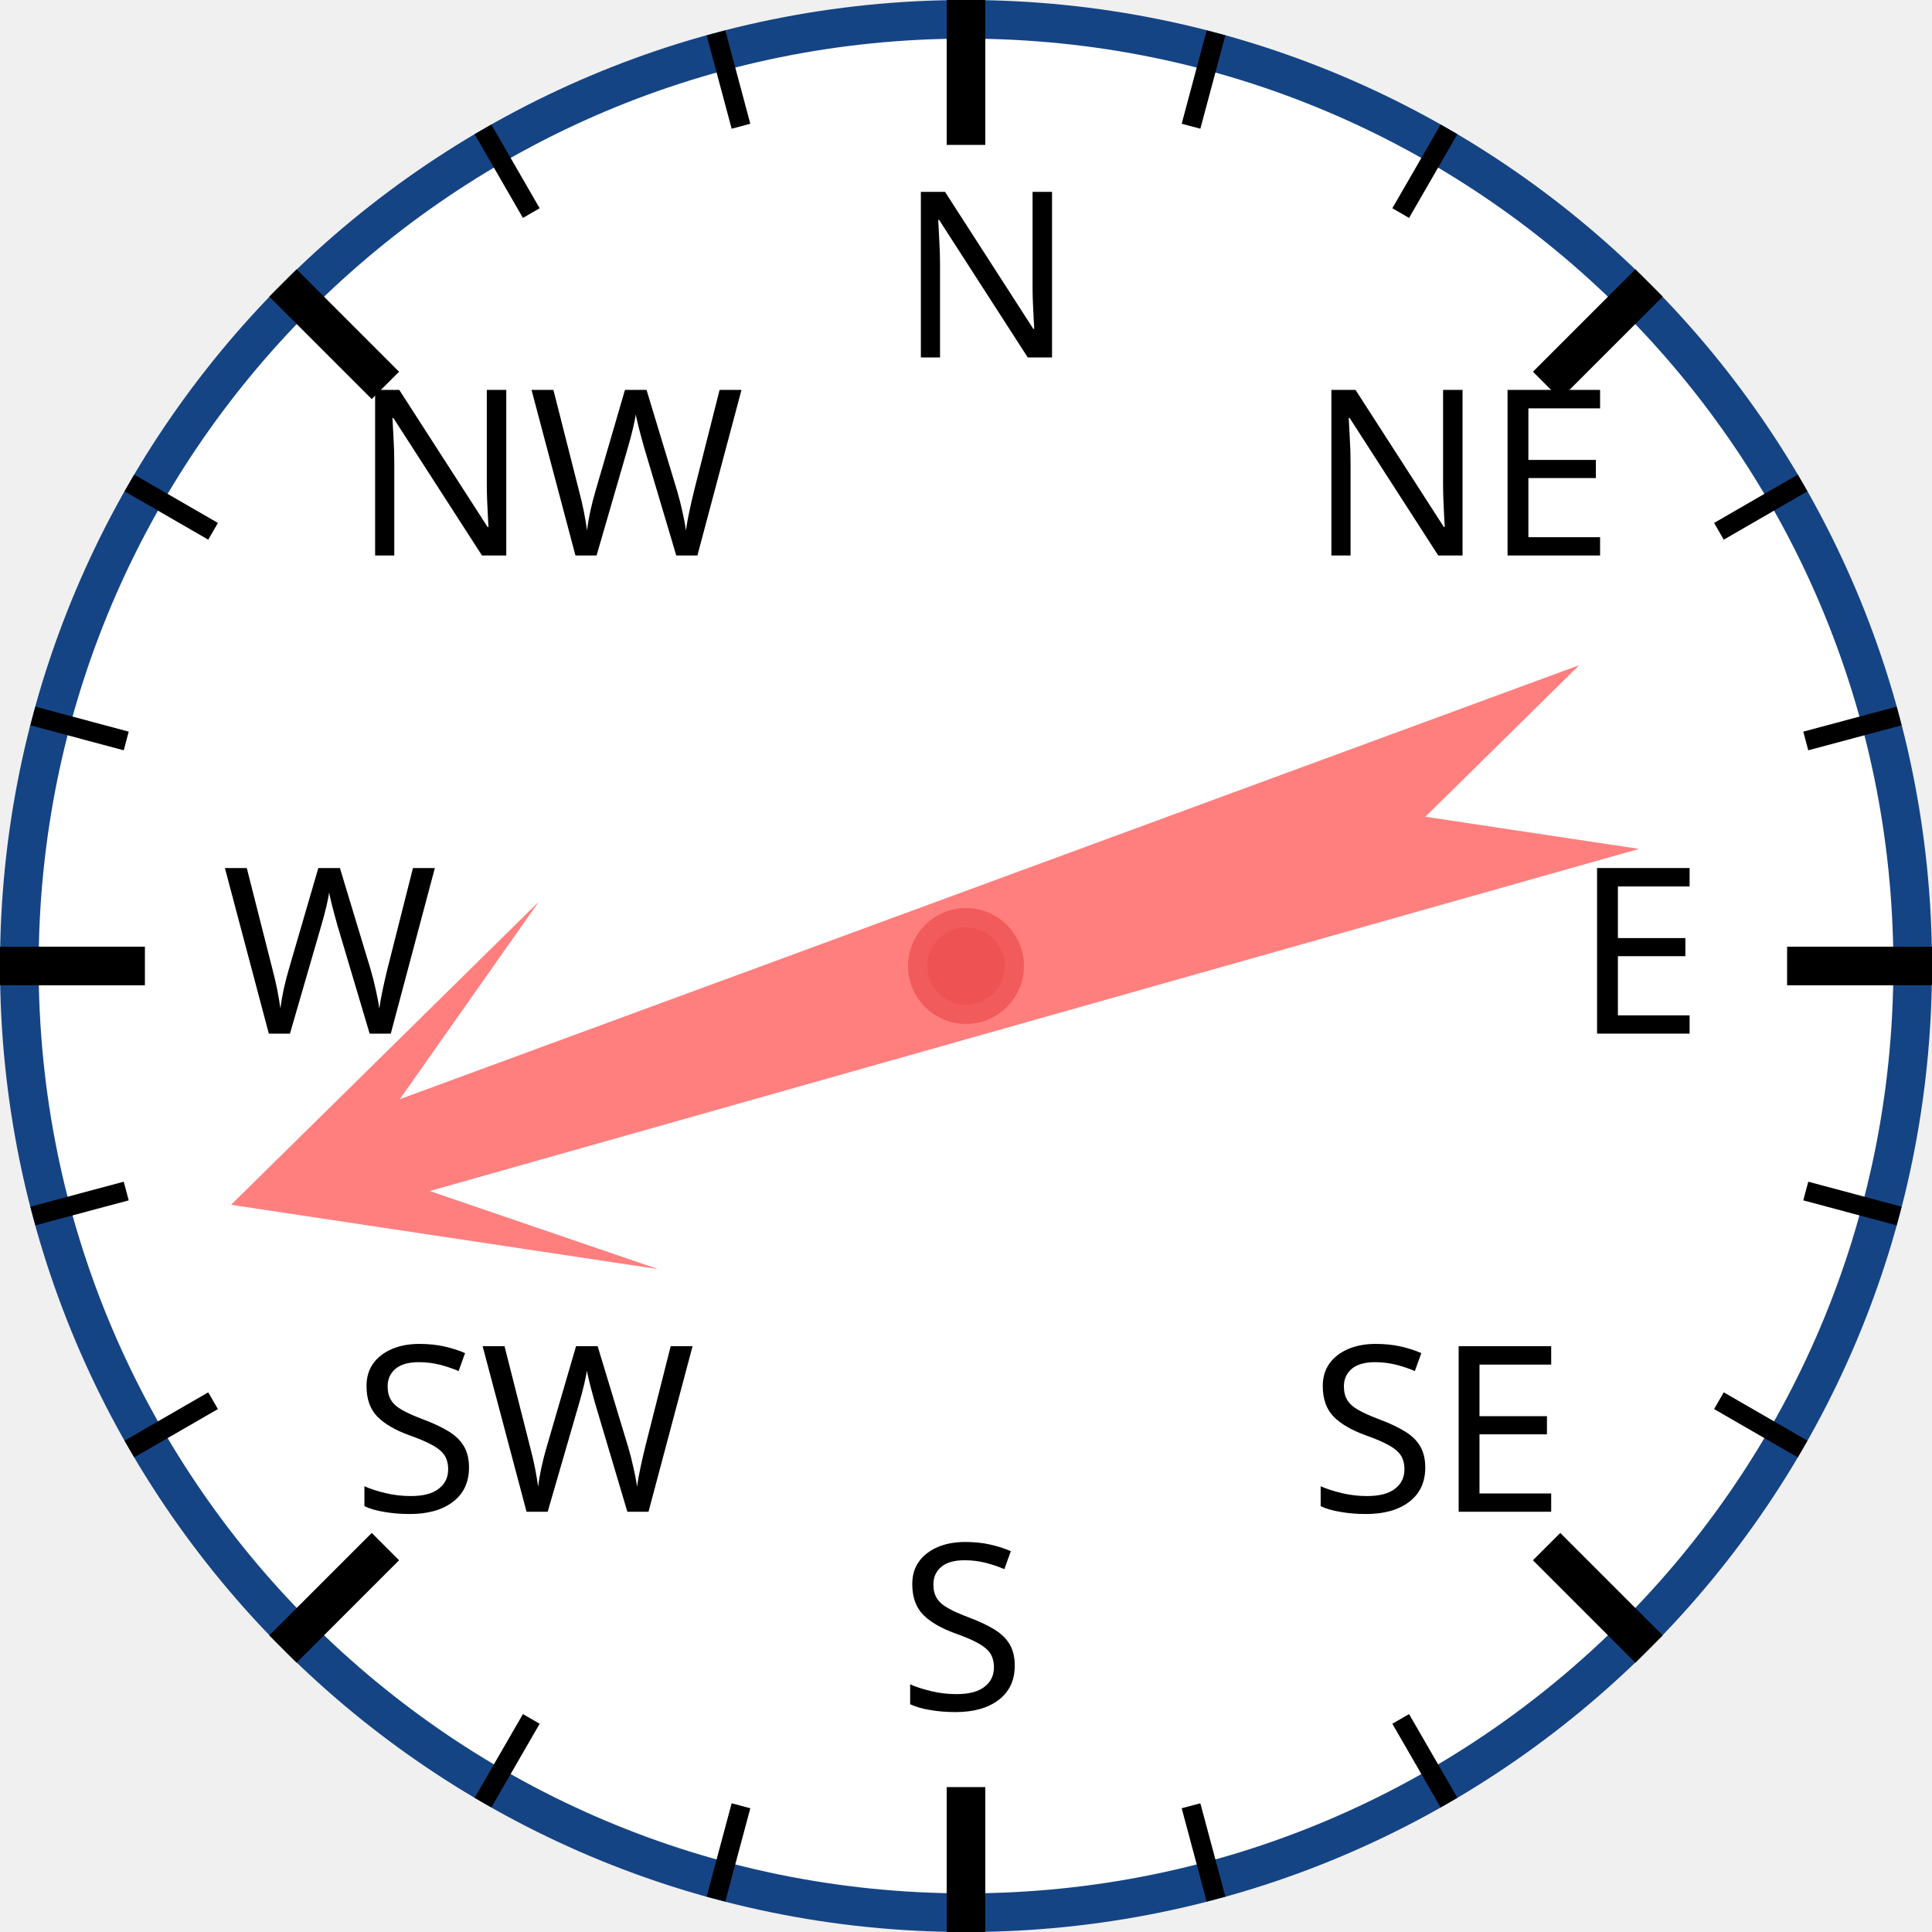
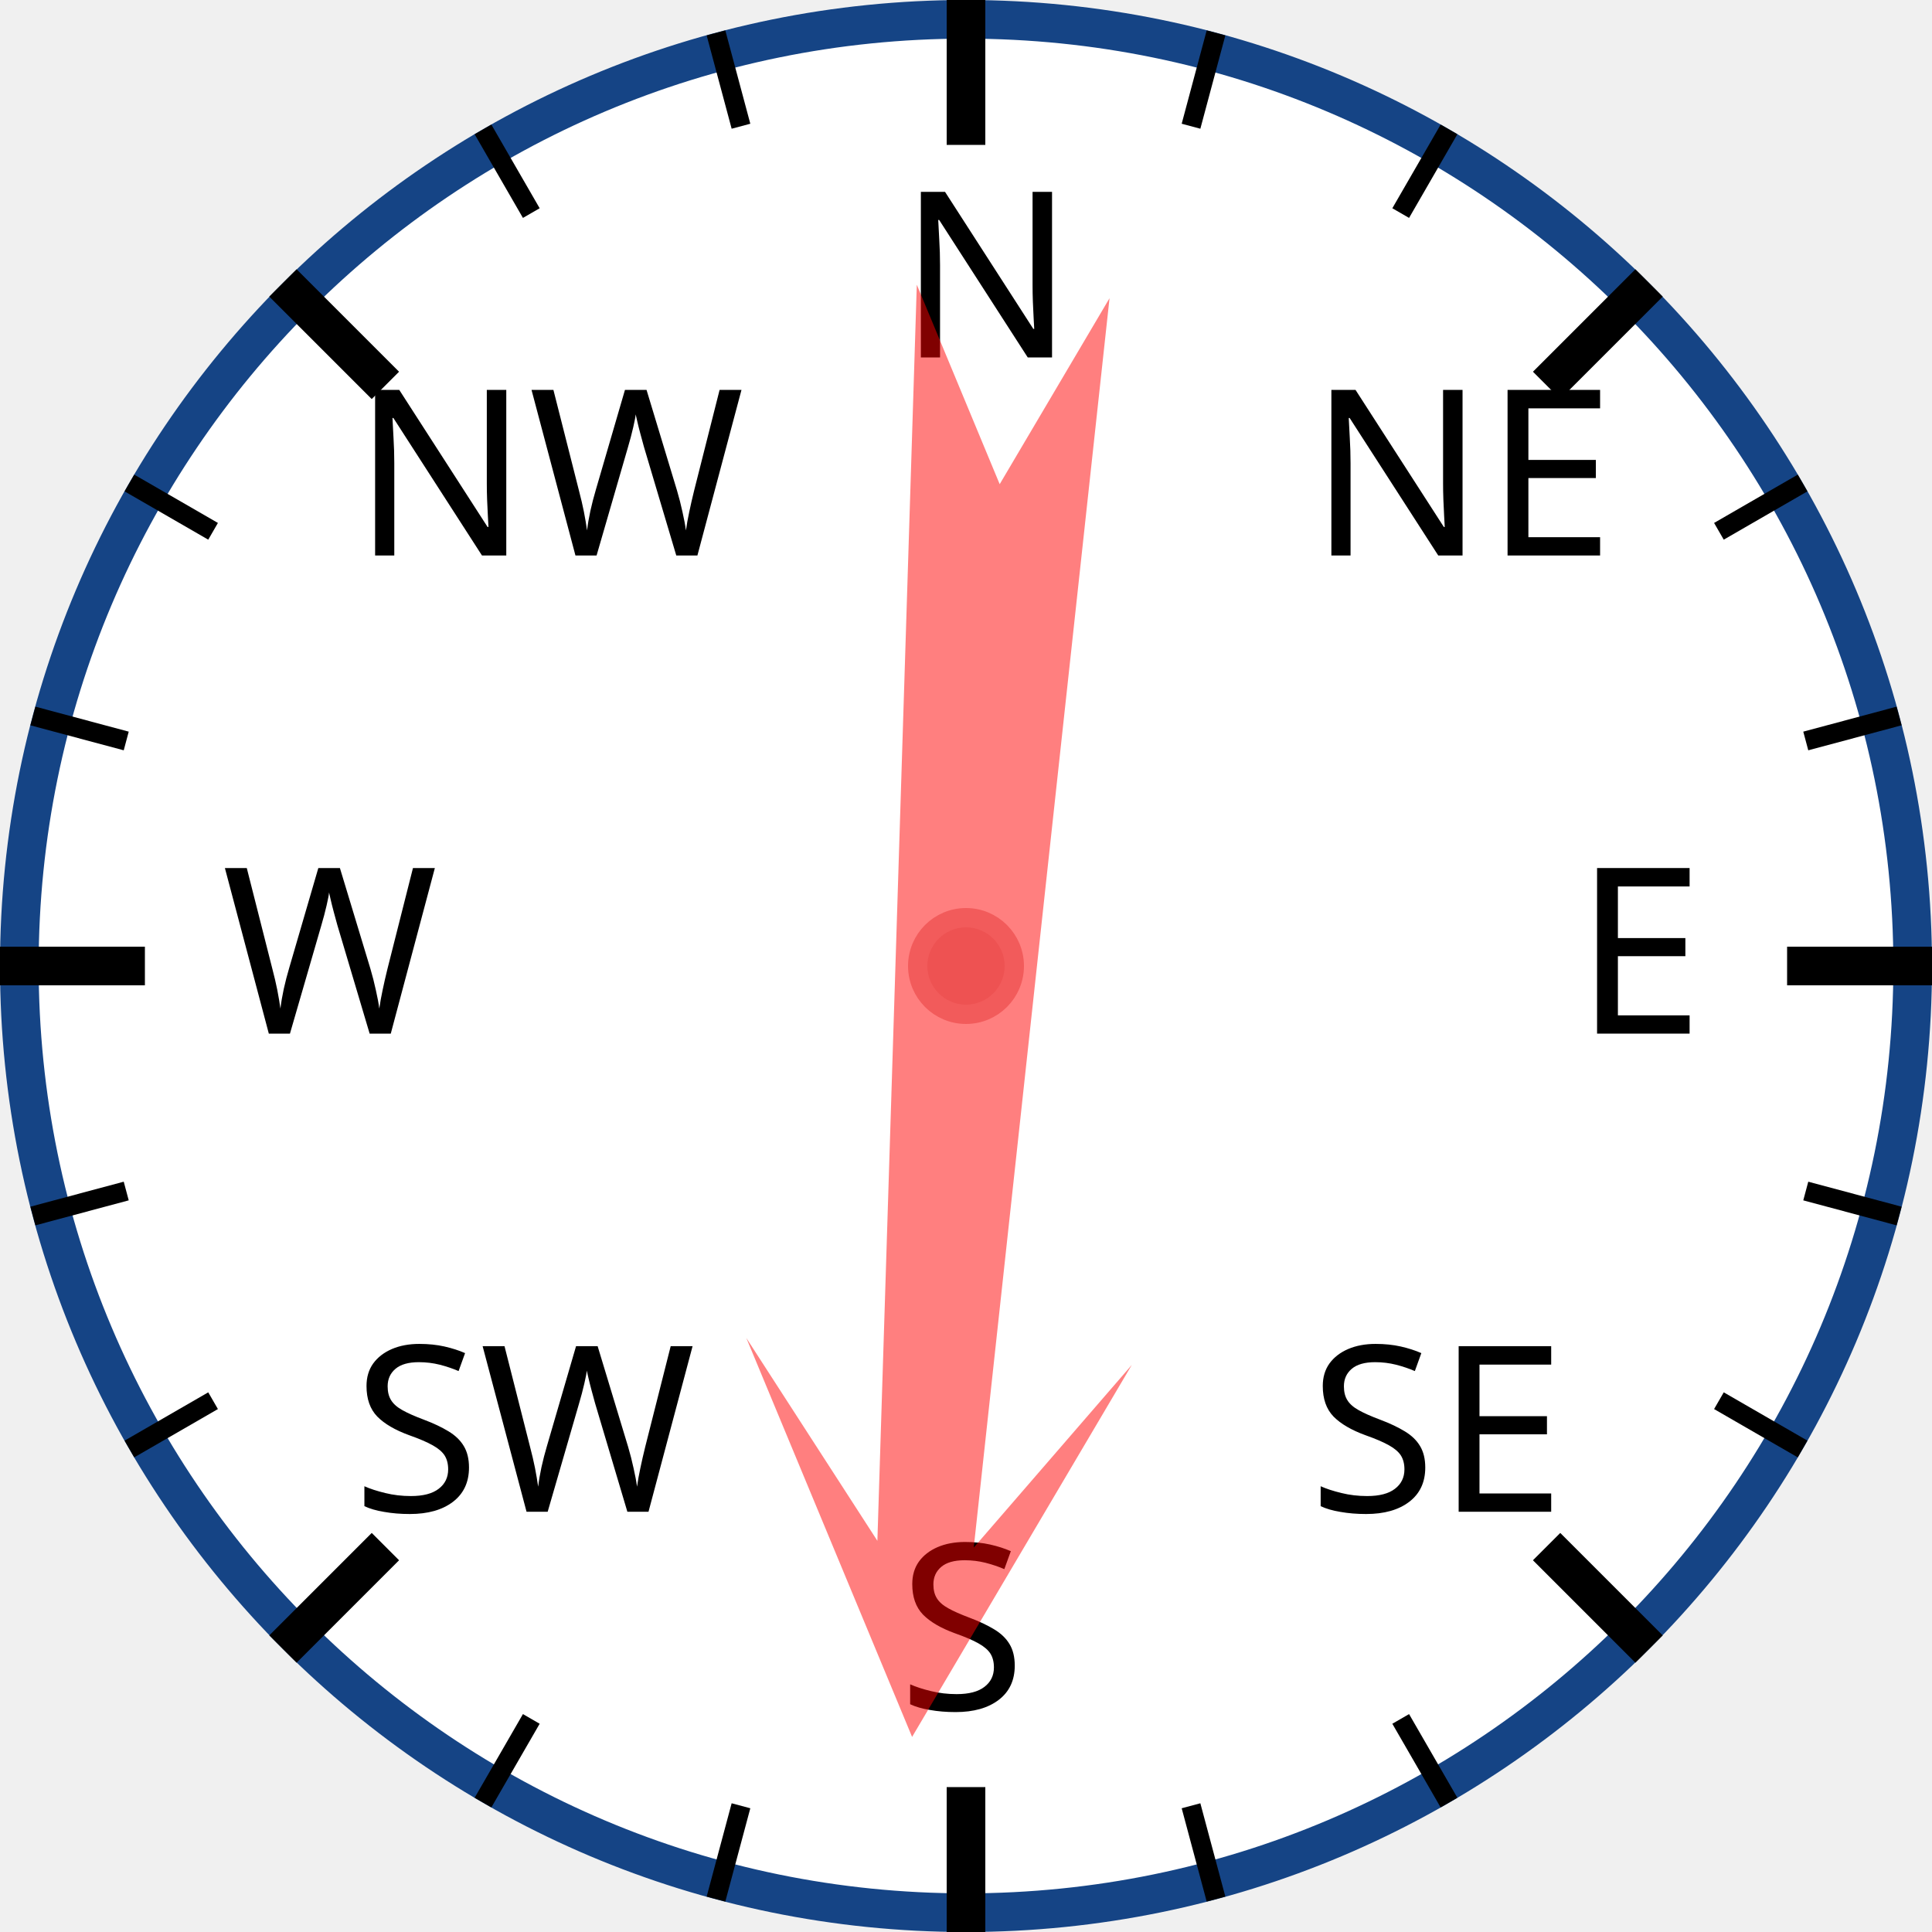
<svg xmlns="http://www.w3.org/2000/svg" width="120px" height="120px" viewBox="0 0 200 200">
  <circle cx="100" cy="100" r="98" style="fill: white; stroke: #154485; stroke-width: 4;" />
  <text x="93.0" y="37.0" style="font-family: sans-serif; font-size: 18pt;">N</text>
  <line x1="100.0" y1="0.0" x2="100.0" y2="15.0" style="stroke: black; stroke-width: 4;" />
  <line x1="74.118" y1="3.407" x2="76.706" y2="13.067" style="stroke: black; stroke-width: 2;" />
  <line x1="50" y1="13.397" x2="55" y2="22.058" style="stroke: black; stroke-width: 2;" />
  <text x="36.503" y="57.503" style="font-family: sans-serif; font-size: 18pt;">NW</text>
  <line x1="29.289" y1="29.289" x2="39.896" y2="39.896" style="stroke: black; stroke-width: 4;" />
  <line x1="13.397" y1="50" x2="22.058" y2="55" style="stroke: black; stroke-width: 2;" />
  <line x1="3.407" y1="74.118" x2="13.067" y2="76.706" style="stroke: black; stroke-width: 2;" />
  <text x="23.0" y="107.0" style="font-family: sans-serif; font-size: 18pt;">W</text>
  <line x1="0.0" y1="100.0" x2="15.0" y2="100.0" style="stroke: black; stroke-width: 4;" />
  <line x1="3.407" y1="125.882" x2="13.067" y2="123.294" style="stroke: black; stroke-width: 2;" />
  <line x1="13.397" y1="150" x2="22.058" y2="145" style="stroke: black; stroke-width: 2;" />
  <text x="36.503" y="156.497" style="font-family: sans-serif; font-size: 18pt;">SW</text>
  <line x1="29.289" y1="170.711" x2="39.896" y2="160.104" style="stroke: black; stroke-width: 4;" />
  <line x1="50" y1="186.603" x2="55" y2="177.942" style="stroke: black; stroke-width: 2;" />
  <line x1="74.118" y1="196.593" x2="76.706" y2="186.933" style="stroke: black; stroke-width: 2;" />
  <text x="93" y="177.0" style="font-family: sans-serif; font-size: 18pt;">S</text>
  <line x1="100" y1="200.0" x2="100" y2="185.0" style="stroke: black; stroke-width: 4;" />
  <line x1="125.882" y1="196.593" x2="123.294" y2="186.933" style="stroke: black; stroke-width: 2;" />
  <line x1="150.0" y1="186.603" x2="145.0" y2="177.942" style="stroke: black; stroke-width: 2;" />
  <text x="135.497" y="156.497" style="font-family: sans-serif; font-size: 18pt;">SE</text>
  <line x1="170.711" y1="170.711" x2="160.104" y2="160.104" style="stroke: black; stroke-width: 4;" />
  <line x1="186.603" y1="150" x2="177.942" y2="145" style="stroke: black; stroke-width: 2;" />
  <line x1="196.593" y1="125.882" x2="186.933" y2="123.294" style="stroke: black; stroke-width: 2;" />
  <text x="163.0" y="107" style="font-family: sans-serif; font-size: 18pt;">E</text>
  <line x1="200.0" y1="100" x2="185.0" y2="100" style="stroke: black; stroke-width: 4;" />
  <line x1="196.593" y1="74.118" x2="186.933" y2="76.706" style="stroke: black; stroke-width: 2;" />
  <line x1="186.603" y1="50" x2="177.942" y2="55" style="stroke: black; stroke-width: 2;" />
  <text x="135.497" y="57.503" style="font-family: sans-serif; font-size: 18pt;">NE</text>
  <line x1="170.711" y1="29.289" x2="160.104" y2="39.896" style="stroke: black; stroke-width: 4;" />
  <line x1="150" y1="13.397" x2="145" y2="22.058" style="stroke: black; stroke-width: 2;" />
  <line x1="125.882" y1="3.407" x2="123.294" y2="13.067" style="stroke: black; stroke-width: 2;" />
-   <polygon points="100 20 120 60 105 40 110 170 100 150 90 170 95 40 80 60" style="fill: red; fill-opacity: 0.5;" transform="rotate(252,100,100)" />
+   <polygon points="100 20 120 60 105 40 110 170 100 150 90 170 95 40 80 60" style="fill: red; fill-opacity: 0.5;" transform="rotate(184,100,100)" />
  <circle cx="100" cy="100" r="5" style="fill: #EE5252; stroke: #F25B5B; stroke-width: 2;" />
</svg>
